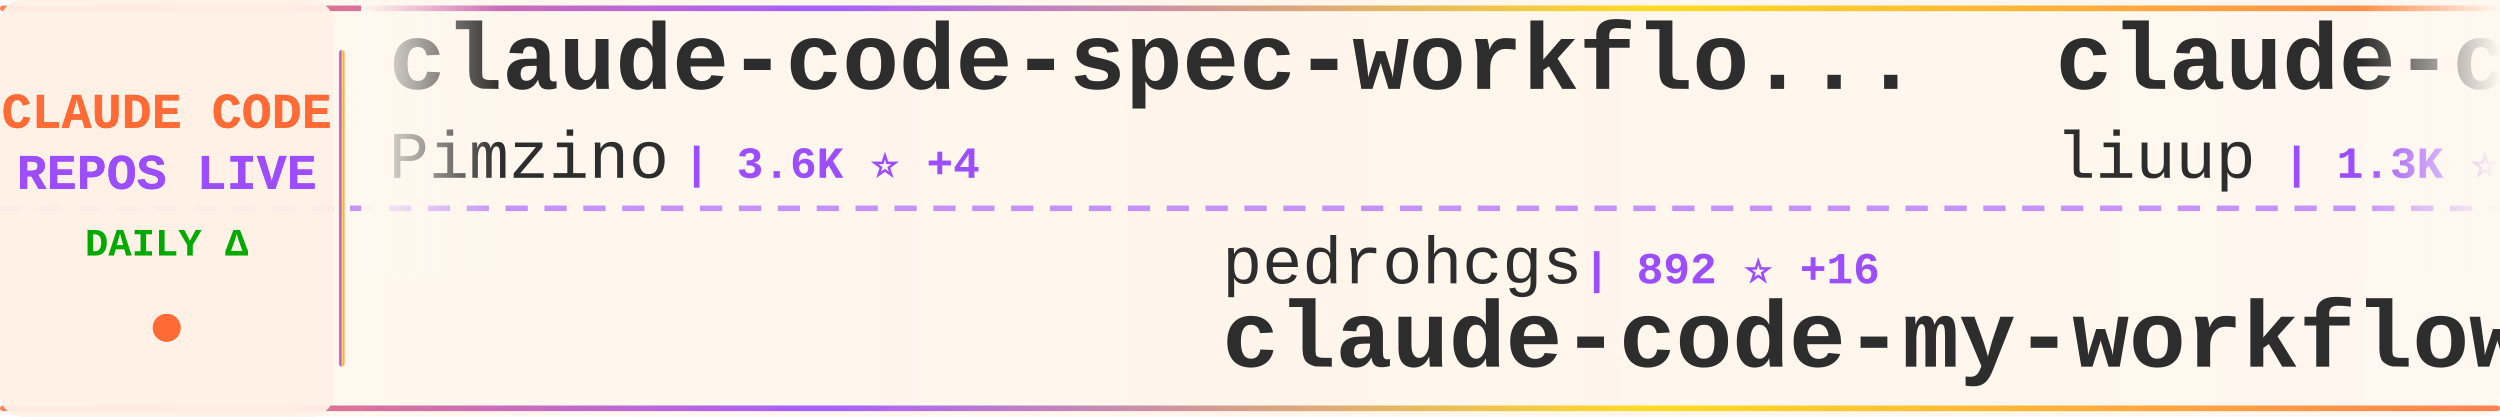
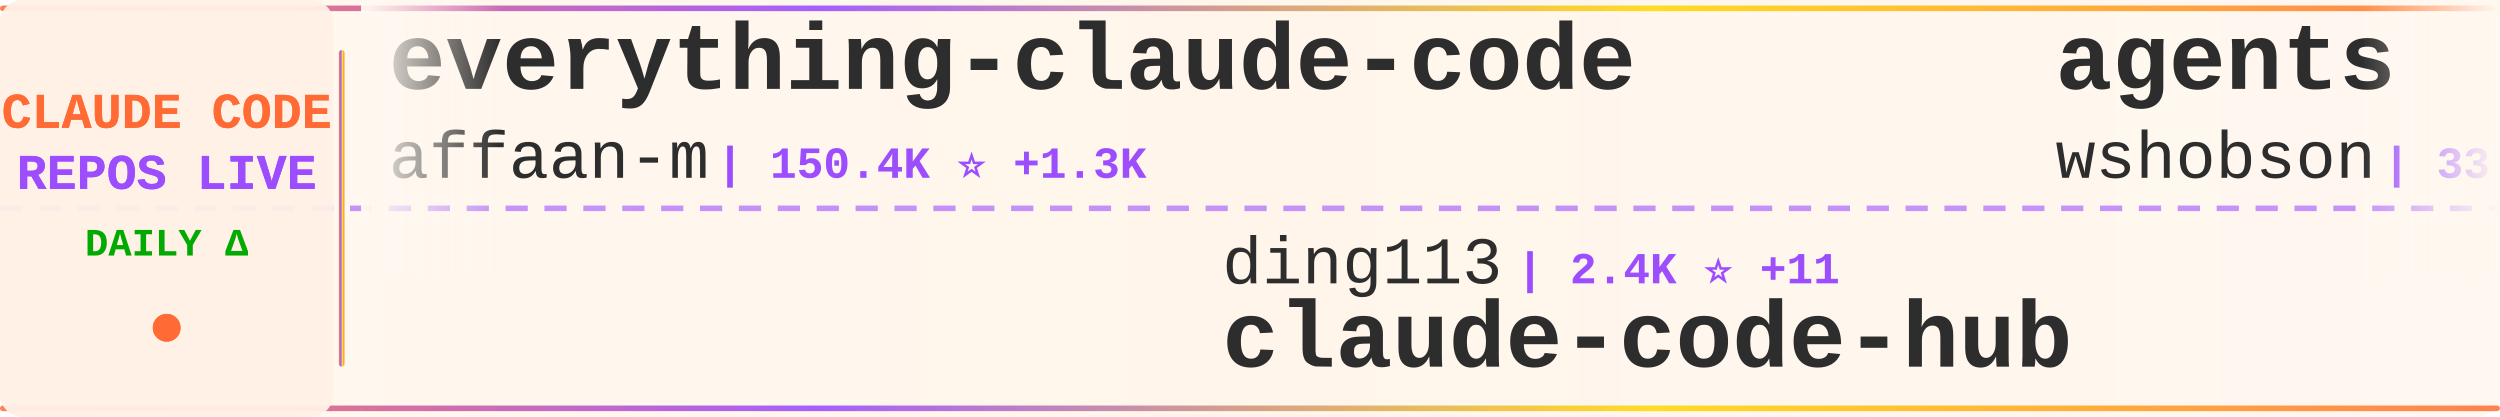
<svg xmlns="http://www.w3.org/2000/svg" width="900" height="150">
  <defs>
    <linearGradient id="tickerBg" x1="0%" y1="0%" x2="100%" y2="0%">
      <stop offset="0%" style="stop-color:#fff8f0;stop-opacity:0.98" />
      <stop offset="50%" style="stop-color:#fff5eb;stop-opacity:1" />
      <stop offset="100%" style="stop-color:#fff8f0;stop-opacity:0.98" />
    </linearGradient>
    <linearGradient id="borderGrad" x1="0%" y1="0%" x2="100%" y2="0%">
      <stop offset="0%" style="stop-color:#FF6B35;stop-opacity:0.85">
        <animate attributeName="stop-opacity" values="0.85;1;0.85" dur="2s" repeatCount="indefinite" />
      </stop>
      <stop offset="33%" style="stop-color:#9C4EFF;stop-opacity:0.9">
        <animate attributeName="stop-opacity" values="0.9;1;0.9" dur="2.2s" repeatCount="indefinite" />
      </stop>
      <stop offset="66%" style="stop-color:#FFD700;stop-opacity:0.85">
        <animate attributeName="stop-opacity" values="0.85;1;0.85" dur="1.8s" repeatCount="indefinite" />
      </stop>
      <stop offset="100%" style="stop-color:#FF6B35;stop-opacity:0.85">
        <animate attributeName="stop-opacity" values="0.85;1;0.85" dur="2s" repeatCount="indefinite" />
      </stop>
    </linearGradient>
    <filter id="textGlow">
      <feGaussianBlur stdDeviation="0.15" result="coloredBlur" />
      <feMerge>
        <feMergeNode in="coloredBlur" />
        <feMergeNode in="SourceGraphic" />
      </feMerge>
    </filter>
    <filter id="metricGlow">
      <feGaussianBlur stdDeviation="0.2" result="coloredBlur" />
      <feMerge>
        <feMergeNode in="coloredBlur" />
        <feMergeNode in="SourceGraphic" />
      </feMerge>
    </filter>
    <linearGradient id="leftFade" x1="0%" y1="0%" x2="100%" y2="0%">
      <stop offset="0%" style="stop-color:#fff8f0;stop-opacity:1" />
      <stop offset="100%" style="stop-color:#fff8f0;stop-opacity:0" />
    </linearGradient>
    <linearGradient id="rightFade" x1="0%" y1="0%" x2="100%" y2="0%">
      <stop offset="0%" style="stop-color:#fff8f0;stop-opacity:0" />
      <stop offset="100%" style="stop-color:#fff8f0;stop-opacity:1" />
    </linearGradient>
  </defs>
  <rect width="900" height="150" fill="url(#tickerBg)" rx="8" />
  <rect x="0" y="2" width="900" height="2" fill="url(#borderGrad)" rx="1" />
  <rect x="0" y="146" width="900" height="2" fill="url(#borderGrad)" rx="1" />
  <line x1="0" y1="75" x2="900" y2="75" stroke="#9C4EFF" stroke-width="2" stroke-dasharray="8 6" opacity="0.6" />
  <rect x="0" y="0" width="120" height="150" fill="#fff0e6" opacity="0.95" rx="8" />
  <text x="60" y="46" font-family="'Courier New', monospace" font-size="18" font-weight="bold" fill="#FF6B35" text-anchor="middle" filter="url(#textGlow)">
    CLAUDE CODE
  </text>
  <text x="60" y="68" font-family="'Courier New', monospace" font-size="18" font-weight="bold" fill="#9C4EFF" text-anchor="middle" filter="url(#textGlow)">
    REPOS LIVE
  </text>
  <text x="60" y="92" font-family="'Courier New', monospace" font-size="14" font-weight="bold" fill="#00aa00" text-anchor="middle">
    DAILY Δ
  </text>
  <circle cx="60" cy="118" r="5" fill="#FF6B35" filter="url(#metricGlow)">
    <animate attributeName="r" values="4;6;4" dur="1.5s" repeatCount="indefinite" />
    <animate attributeName="opacity" values="0.6;1;0.6" dur="1.5s" repeatCount="indefinite" />
  </circle>
  <rect x="122" y="18" width="2" height="114" fill="url(#borderGrad)" rx="1" />
  <clipPath id="tickerClip">
    <rect x="130" y="0" width="770" height="150" />
  </clipPath>
  <g clip-path="url(#tickerClip)">
    <g id="tickerItems">
      <animateTransform attributeName="transform" attributeType="XML" type="translate" from="0 0" to="-3000 0" dur="54s" repeatCount="indefinite" />
      <g transform="translate(0, 0)">
-         <text x="140" y="32" font-family="'Courier New', monospace" font-size="34" font-weight="bold" fill="#2d2d2d">claude-code-spec-workflo...</text>
-         <text x="140" y="64" font-family="'Courier New', monospace" font-size="24" font-weight="normal" fill="#2d2d2d" opacity="1.0">Pimzino</text>
-         <text x="246" y="64" font-family="'Courier New', monospace" font-size="16" font-weight="bold" fill="#9C4EFF"> | 3.6K ⭐ +4</text>
+         <text x="140" y="32" font-family="'Courier New', monospace" font-size="34" font-weight="bold" fill="#2d2d2d">everything-claude-code</text>
+         <text x="140" y="64" font-family="'Courier New', monospace" font-size="24" font-weight="normal" fill="#2d2d2d" opacity="1.0">affaan-m</text>
+         <text x="258" y="64" font-family="'Courier New', monospace" font-size="16" font-weight="bold" fill="#9C4EFF"> | 150.4K ⭐ +1.3K</text>
      </g>
      <g transform="translate(300, 0)">
-         <text x="140" y="102" font-family="'Courier New', monospace" font-size="24" font-weight="normal" fill="#2d2d2d" opacity="1.0">pedrohcgs</text>
-         <text x="270" y="102" font-family="'Courier New', monospace" font-size="16" font-weight="bold" fill="#9C4EFF"> | 892 ⭐ +16</text>
-         <text x="140" y="132" font-family="'Courier New', monospace" font-size="34" font-weight="bold" fill="#2d2d2d">claude-code-my-workflow</text>
+         <text x="140" y="102" font-family="'Courier New', monospace" font-size="24" font-weight="normal" fill="#2d2d2d" opacity="1.0">ding113</text>
+         <text x="246" y="102" font-family="'Courier New', monospace" font-size="16" font-weight="bold" fill="#9C4EFF"> | 2.4K ⭐ +11</text>
+         <text x="140" y="132" font-family="'Courier New', monospace" font-size="34" font-weight="bold" fill="#2d2d2d">claude-code-hub</text>
      </g>
      <g transform="translate(600, 0)">
-         <text x="140" y="32" font-family="'Courier New', monospace" font-size="34" font-weight="bold" fill="#2d2d2d">claude-code-analysis</text>
-         <text x="140" y="64" font-family="'Courier New', monospace" font-size="24" font-weight="normal" fill="#2d2d2d" opacity="1.0">liuup</text>
-         <text x="222" y="64" font-family="'Courier New', monospace" font-size="16" font-weight="bold" fill="#9C4EFF"> | 1.3K ⭐ +81</text>
+         <text x="140" y="32" font-family="'Courier New', monospace" font-size="34" font-weight="bold" fill="#2d2d2d">agents</text>
+         <text x="140" y="64" font-family="'Courier New', monospace" font-size="24" font-weight="normal" fill="#2d2d2d" opacity="1.0">wshobson</text>
+         <text x="258" y="64" font-family="'Courier New', monospace" font-size="16" font-weight="bold" fill="#9C4EFF"> | 33.4K ⭐ +83</text>
      </g>
      <g transform="translate(900, 0)">
-         <text x="140" y="102" font-family="'Courier New', monospace" font-size="24" font-weight="normal" fill="#2d2d2d" opacity="1.0">andrew-kramer-inno</text>
-         <text x="378" y="102" font-family="'Courier New', monospace" font-size="16" font-weight="bold" fill="#9C4EFF"> | 563 ⭐ +2</text>
-         <text x="140" y="132" font-family="'Courier New', monospace" font-size="34" font-weight="bold" fill="#2d2d2d">claude-code-source-build</text>
+         <text x="140" y="102" font-family="'Courier New', monospace" font-size="24" font-weight="normal" fill="#2d2d2d" opacity="1.0">garrytan</text>
+         <text x="258" y="102" font-family="'Courier New', monospace" font-size="16" font-weight="bold" fill="#9C4EFF"> | 69.4K ⭐ +689</text>
+         <text x="140" y="132" font-family="'Courier New', monospace" font-size="34" font-weight="bold" fill="#2d2d2d">gstack</text>
      </g>
      <g transform="translate(1200, 0)">
-         <text x="140" y="32" font-family="'Courier New', monospace" font-size="34" font-weight="bold" fill="#2d2d2d">cc-haha</text>
-         <text x="140" y="64" font-family="'Courier New', monospace" font-size="24" font-weight="normal" fill="#2d2d2d" opacity="1.0">NanmiCoder</text>
-         <text x="282" y="64" font-family="'Courier New', monospace" font-size="16" font-weight="bold" fill="#9C4EFF"> | 5.8K ⭐ +92</text>
+         <text x="140" y="32" font-family="'Courier New', monospace" font-size="34" font-weight="bold" fill="#2d2d2d">Claude-code</text>
+         <text x="140" y="64" font-family="'Courier New', monospace" font-size="24" font-weight="normal" fill="#2d2d2d" opacity="1.0">fazxes</text>
+         <text x="234" y="64" font-family="'Courier New', monospace" font-size="16" font-weight="bold" fill="#9C4EFF"> | 200 ⭐</text>
      </g>
      <g transform="translate(1500, 0)">
-         <text x="140" y="102" font-family="'Courier New', monospace" font-size="24" font-weight="normal" fill="#2d2d2d" opacity="1.0">tanbiralam</text>
-         <text x="282" y="102" font-family="'Courier New', monospace" font-size="16" font-weight="bold" fill="#9C4EFF"> | 1.4K ⭐ +20</text>
+         <text x="140" y="102" font-family="'Courier New', monospace" font-size="24" font-weight="normal" fill="#2d2d2d" opacity="1.0">shanraisshan</text>
+         <text x="306" y="102" font-family="'Courier New', monospace" font-size="16" font-weight="bold" fill="#9C4EFF"> | 36.1K ⭐ +1.5K</text>
+         <text x="140" y="132" font-family="'Courier New', monospace" font-size="34" font-weight="bold" fill="#2d2d2d">claude-code-best-practic...</text>
+       </g>
+       <g transform="translate(1800, 0)">
+         <text x="140" y="32" font-family="'Courier New', monospace" font-size="34" font-weight="bold" fill="#2d2d2d">claude-code-router</text>
+         <text x="140" y="64" font-family="'Courier New', monospace" font-size="24" font-weight="normal" fill="#2d2d2d" opacity="1.0">musistudio</text>
+         <text x="282" y="64" font-family="'Courier New', monospace" font-size="16" font-weight="bold" fill="#9C4EFF"> | 32.0K ⭐ +67</text>
+       </g>
+       <g transform="translate(2100, 0)">
+         <text x="140" y="102" font-family="'Courier New', monospace" font-size="24" font-weight="normal" fill="#2d2d2d" opacity="1.0">isboyjc</text>
+         <text x="246" y="102" font-family="'Courier New', monospace" font-size="16" font-weight="bold" fill="#9C4EFF"> | 144 ⭐ +2</text>
        <text x="140" y="132" font-family="'Courier New', monospace" font-size="34" font-weight="bold" fill="#2d2d2d">claude-code</text>
      </g>
-       <g transform="translate(1800, 0)">
-         <text x="140" y="32" font-family="'Courier New', monospace" font-size="34" font-weight="bold" fill="#2d2d2d">claude-code</text>
-         <text x="140" y="64" font-family="'Courier New', monospace" font-size="24" font-weight="normal" fill="#2d2d2d" opacity="1.0">chiragjoshi12</text>
-         <text x="318" y="64" font-family="'Courier New', monospace" font-size="16" font-weight="bold" fill="#9C4EFF"> | 183 ⭐ +1</text>
-       </g>
-       <g transform="translate(2100, 0)">
-         <text x="140" y="102" font-family="'Courier New', monospace" font-size="24" font-weight="normal" fill="#2d2d2d" opacity="1.0">KimYx0207</text>
-         <text x="270" y="102" font-family="'Courier New', monospace" font-size="16" font-weight="bold" fill="#9C4EFF"> | 3.1K ⭐ +22</text>
-         <text x="140" y="132" font-family="'Courier New', monospace" font-size="34" font-weight="bold" fill="#2d2d2d">Claude-Code-x-OpenClaw-G...</text>
-       </g>
      <g transform="translate(2400, 0)">
-         <text x="140" y="32" font-family="'Courier New', monospace" font-size="34" font-weight="bold" fill="#2d2d2d">awesome-claude-code-suba...</text>
-         <text x="140" y="64" font-family="'Courier New', monospace" font-size="24" font-weight="normal" fill="#2d2d2d" opacity="1.0">VoltAgent</text>
-         <text x="270" y="64" font-family="'Courier New', monospace" font-size="16" font-weight="bold" fill="#9C4EFF"> | 16.9K ⭐ +102</text>
+         <text x="140" y="32" font-family="'Courier New', monospace" font-size="34" font-weight="bold" fill="#2d2d2d">claude-code-cli</text>
+         <text x="140" y="64" font-family="'Courier New', monospace" font-size="24" font-weight="normal" fill="#2d2d2d" opacity="1.0">huangserva</text>
+         <text x="282" y="64" font-family="'Courier New', monospace" font-size="16" font-weight="bold" fill="#9C4EFF"> | 546 ⭐ +3</text>
      </g>
      <g transform="translate(2700, 0)">
-         <text x="140" y="102" font-family="'Courier New', monospace" font-size="24" font-weight="normal" fill="#2d2d2d" opacity="1.0">kodu-ai</text>
-         <text x="246" y="102" font-family="'Courier New', monospace" font-size="16" font-weight="bold" fill="#9C4EFF"> | 5.3K ⭐ +2</text>
-         <text x="140" y="132" font-family="'Courier New', monospace" font-size="34" font-weight="bold" fill="#2d2d2d">claude-coder</text>
+         <text x="140" y="102" font-family="'Courier New', monospace" font-size="24" font-weight="normal" fill="#2d2d2d" opacity="1.0">luyao618</text>
+         <text x="258" y="102" font-family="'Courier New', monospace" font-size="16" font-weight="bold" fill="#9C4EFF"> | 1.1K ⭐ +14</text>
+         <text x="140" y="132" font-family="'Courier New', monospace" font-size="34" font-weight="bold" fill="#2d2d2d">Claude-Code-Source-Study</text>
      </g>
      <g transform="translate(3000, 0)">
-         <text x="140" y="32" font-family="'Courier New', monospace" font-size="34" font-weight="bold" fill="#2d2d2d">claude-code-spec-workflo...</text>
-         <text x="140" y="64" font-family="'Courier New', monospace" font-size="24" font-weight="normal" fill="#2d2d2d" opacity="1.0">Pimzino</text>
-         <text x="246" y="64" font-family="'Courier New', monospace" font-size="16" font-weight="bold" fill="#9C4EFF"> | 3.6K ⭐ +4</text>
+         <text x="140" y="32" font-family="'Courier New', monospace" font-size="34" font-weight="bold" fill="#2d2d2d">everything-claude-code</text>
+         <text x="140" y="64" font-family="'Courier New', monospace" font-size="24" font-weight="normal" fill="#2d2d2d" opacity="1.0">affaan-m</text>
+         <text x="258" y="64" font-family="'Courier New', monospace" font-size="16" font-weight="bold" fill="#9C4EFF"> | 150.4K ⭐ +1.3K</text>
      </g>
      <g transform="translate(3300, 0)">
-         <text x="140" y="102" font-family="'Courier New', monospace" font-size="24" font-weight="normal" fill="#2d2d2d" opacity="1.0">pedrohcgs</text>
-         <text x="270" y="102" font-family="'Courier New', monospace" font-size="16" font-weight="bold" fill="#9C4EFF"> | 892 ⭐ +16</text>
-         <text x="140" y="132" font-family="'Courier New', monospace" font-size="34" font-weight="bold" fill="#2d2d2d">claude-code-my-workflow</text>
+         <text x="140" y="102" font-family="'Courier New', monospace" font-size="24" font-weight="normal" fill="#2d2d2d" opacity="1.0">ding113</text>
+         <text x="246" y="102" font-family="'Courier New', monospace" font-size="16" font-weight="bold" fill="#9C4EFF"> | 2.4K ⭐ +11</text>
+         <text x="140" y="132" font-family="'Courier New', monospace" font-size="34" font-weight="bold" fill="#2d2d2d">claude-code-hub</text>
      </g>
      <g transform="translate(3600, 0)">
-         <text x="140" y="32" font-family="'Courier New', monospace" font-size="34" font-weight="bold" fill="#2d2d2d">claude-code-analysis</text>
-         <text x="140" y="64" font-family="'Courier New', monospace" font-size="24" font-weight="normal" fill="#2d2d2d" opacity="1.0">liuup</text>
-         <text x="222" y="64" font-family="'Courier New', monospace" font-size="16" font-weight="bold" fill="#9C4EFF"> | 1.3K ⭐ +81</text>
+         <text x="140" y="32" font-family="'Courier New', monospace" font-size="34" font-weight="bold" fill="#2d2d2d">agents</text>
+         <text x="140" y="64" font-family="'Courier New', monospace" font-size="24" font-weight="normal" fill="#2d2d2d" opacity="1.0">wshobson</text>
+         <text x="258" y="64" font-family="'Courier New', monospace" font-size="16" font-weight="bold" fill="#9C4EFF"> | 33.4K ⭐ +83</text>
      </g>
      <g transform="translate(3900, 0)">
-         <text x="140" y="102" font-family="'Courier New', monospace" font-size="24" font-weight="normal" fill="#2d2d2d" opacity="1.0">andrew-kramer-inno</text>
-         <text x="378" y="102" font-family="'Courier New', monospace" font-size="16" font-weight="bold" fill="#9C4EFF"> | 563 ⭐ +2</text>
-         <text x="140" y="132" font-family="'Courier New', monospace" font-size="34" font-weight="bold" fill="#2d2d2d">claude-code-source-build</text>
+         <text x="140" y="102" font-family="'Courier New', monospace" font-size="24" font-weight="normal" fill="#2d2d2d" opacity="1.0">garrytan</text>
+         <text x="258" y="102" font-family="'Courier New', monospace" font-size="16" font-weight="bold" fill="#9C4EFF"> | 69.4K ⭐ +689</text>
+         <text x="140" y="132" font-family="'Courier New', monospace" font-size="34" font-weight="bold" fill="#2d2d2d">gstack</text>
      </g>
    </g>
  </g>
  <rect x="130" y="0" width="50" height="100" fill="url(#leftFade)" />
  <rect x="850" y="0" width="50" height="100" fill="url(#rightFade)" />
</svg>
